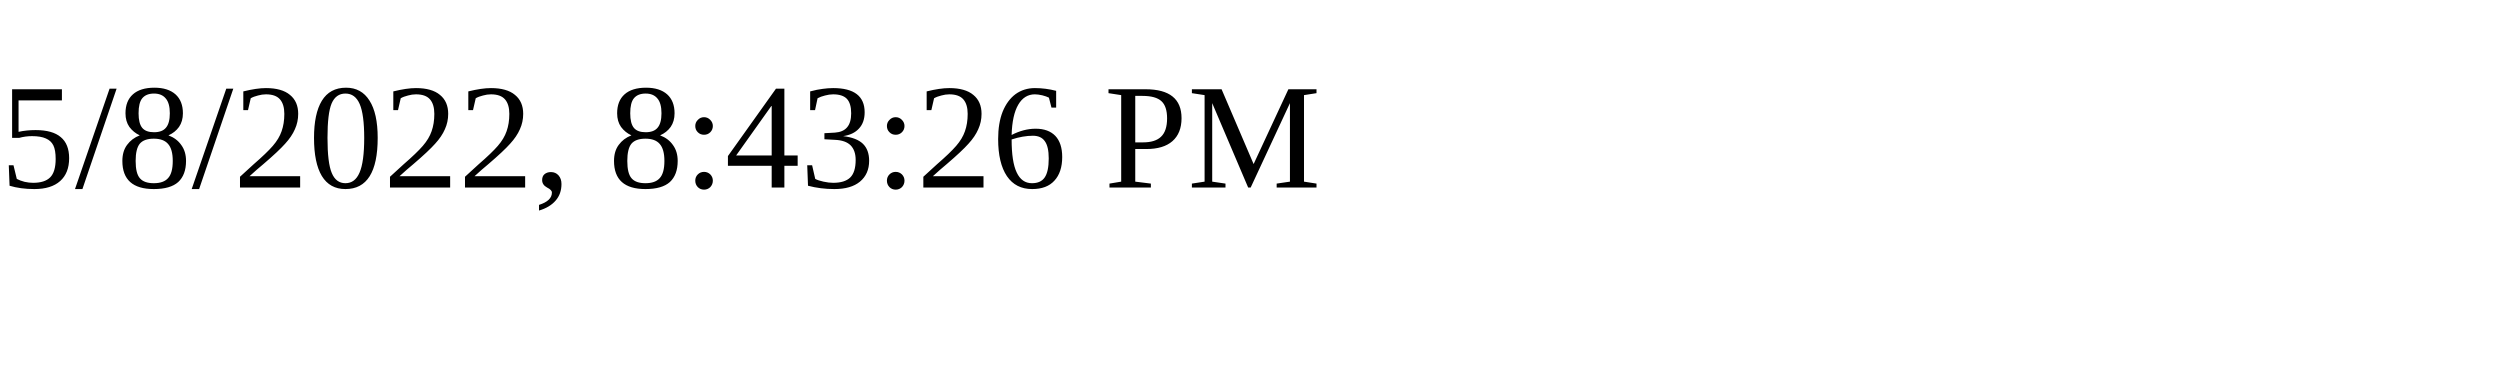
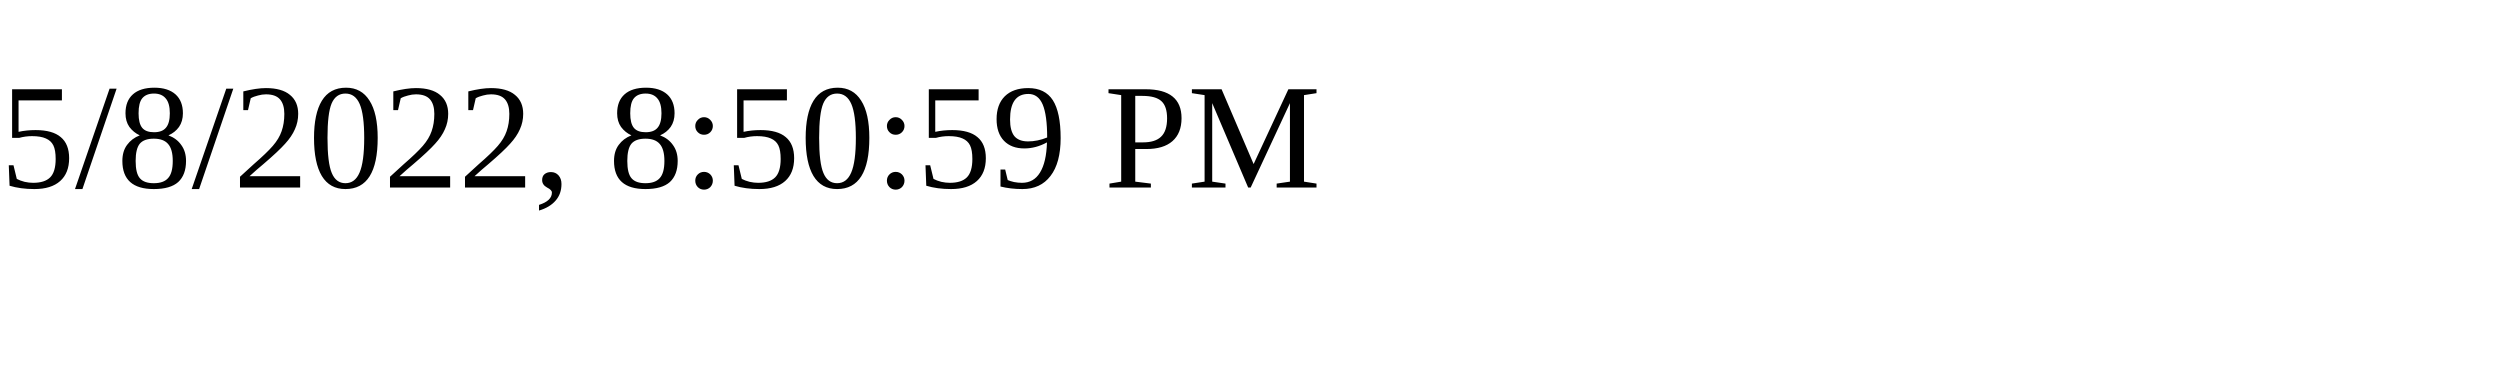
<svg xmlns="http://www.w3.org/2000/svg" height="30" width="200">
-   <text x="0" y="15">5/8/2022, 8:43:26 PM</text>
+   <text x="0" y="15">5/8/2022, 8:50:59 PM</text>
</svg>
